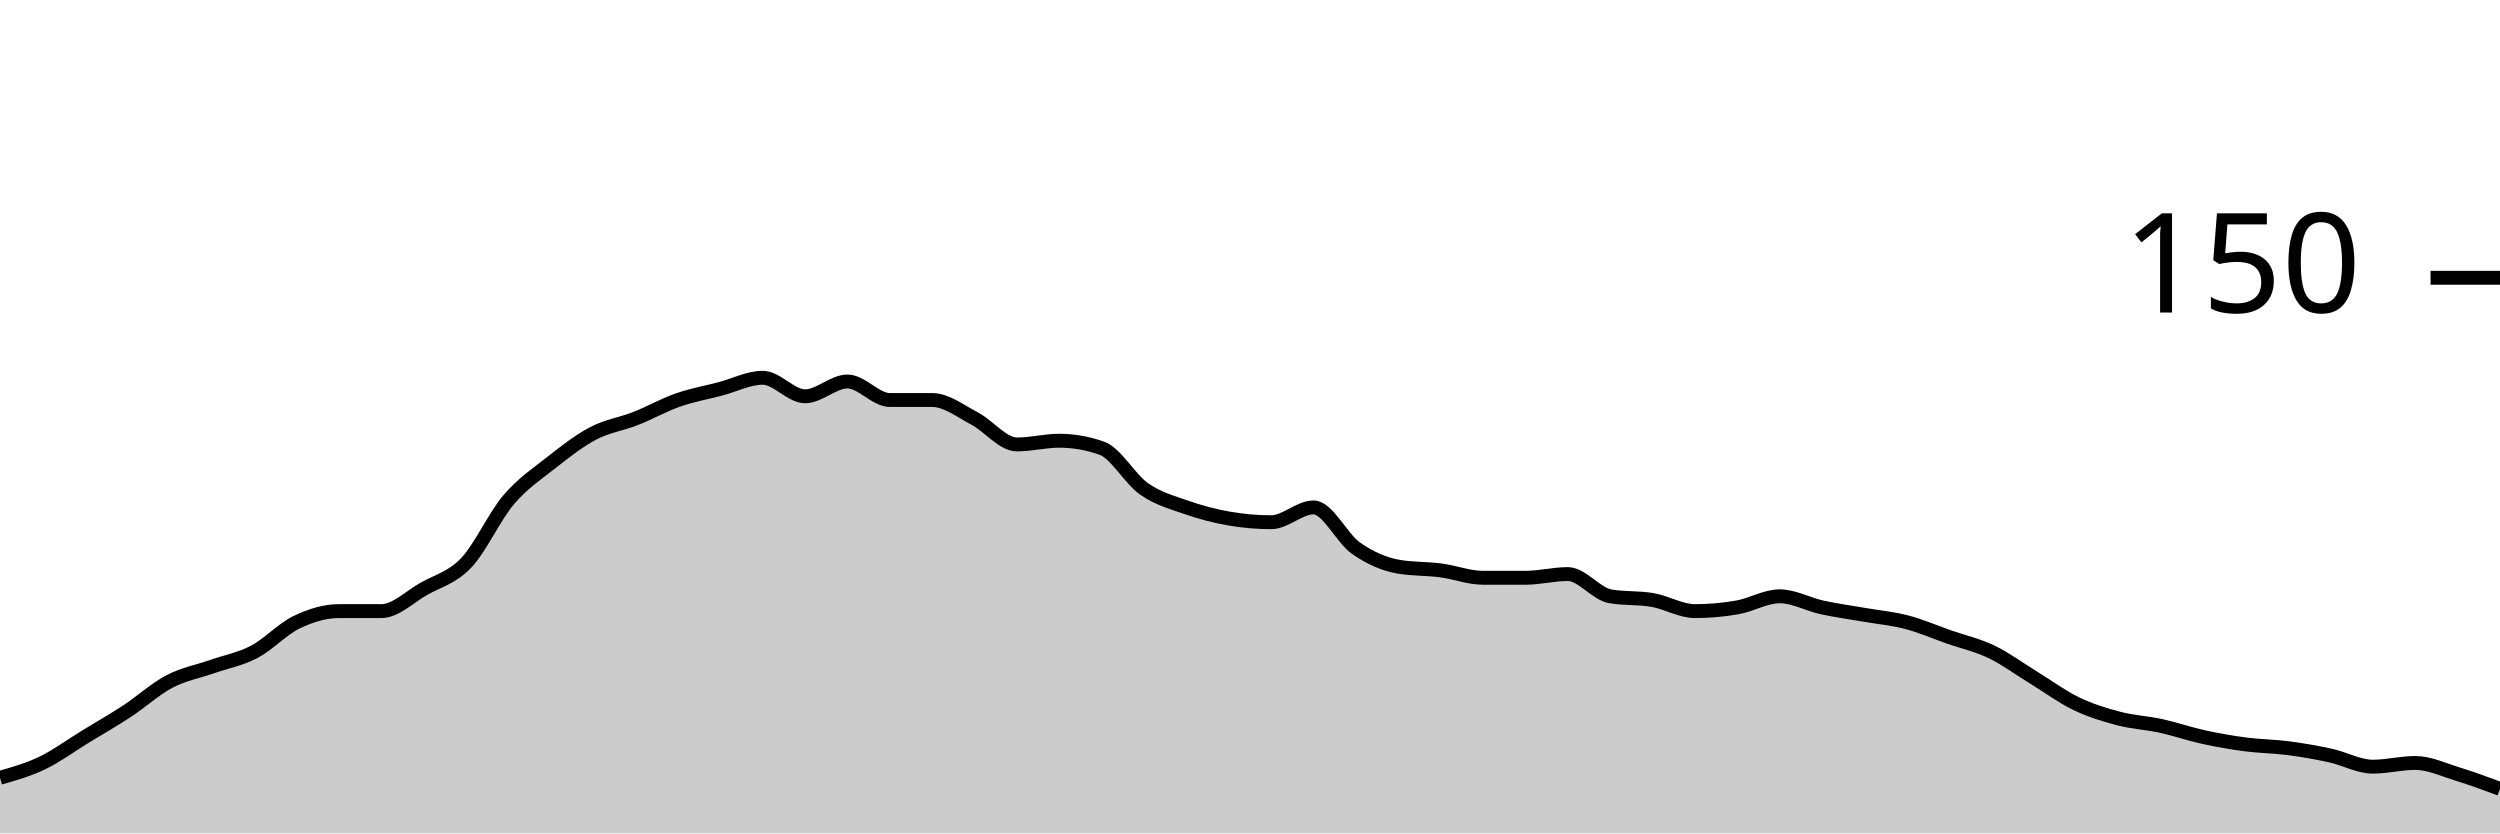
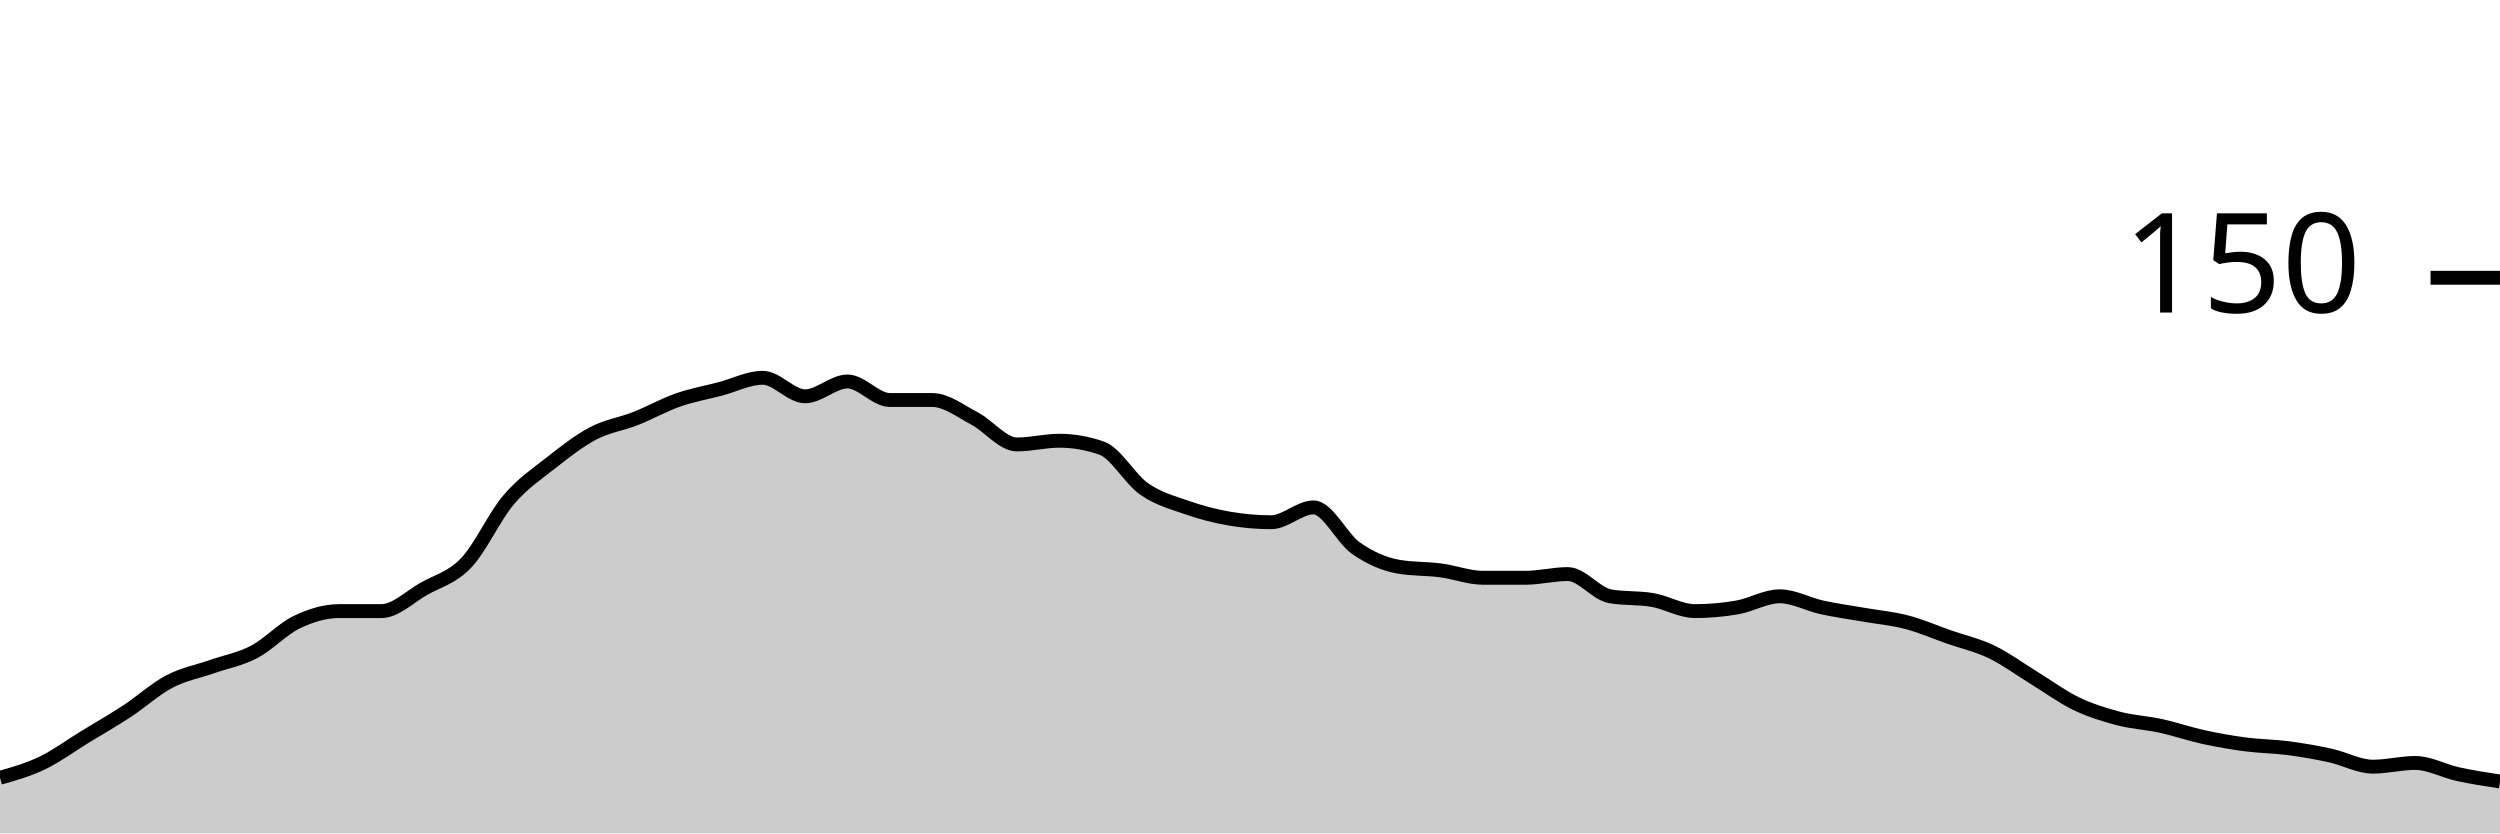
<svg xmlns="http://www.w3.org/2000/svg" viewBox="0 0 180 60">
  <g transform="translate(0,20)">
-     <path class="area" fill="rgba(0, 0, 0, 0.2)" d="M0,36C1.017,35.711,2.034,35.422,3.051,34.933C4.068,34.444,5.085,33.689,6.102,33.067C7.119,32.444,8.136,31.867,9.153,31.2C10.169,30.533,11.186,29.6,12.203,29.067C13.22,28.533,14.237,28.356,15.254,28C16.271,27.644,17.288,27.467,18.305,26.933C19.322,26.4,20.339,25.289,21.356,24.8C22.373,24.311,23.39,24,24.407,24C25.424,24,26.441,24,27.458,24C28.475,24,29.492,22.978,30.508,22.4C31.525,21.822,32.542,21.6,33.559,20.533C34.576,19.467,35.593,17.2,36.61,16C37.627,14.8,38.644,14.133,39.661,13.333C40.678,12.533,41.695,11.733,42.712,11.2C43.729,10.667,44.746,10.533,45.763,10.133C46.78,9.733,47.797,9.156,48.814,8.8C49.831,8.444,50.847,8.267,51.864,8C52.881,7.733,53.898,7.2,54.915,7.2C55.932,7.2,56.949,8.533,57.966,8.533C58.983,8.533,60,7.467,61.017,7.467C62.034,7.467,63.051,8.8,64.068,8.8C65.085,8.8,66.102,8.8,67.119,8.8C68.136,8.8,69.153,9.6,70.169,10.133C71.186,10.667,72.203,12,73.22,12C74.237,12,75.254,11.733,76.271,11.733C77.288,11.733,78.305,11.911,79.322,12.267C80.339,12.622,81.356,14.489,82.373,15.2C83.39,15.911,84.407,16.178,85.424,16.533C86.441,16.889,87.458,17.156,88.475,17.333C89.492,17.511,90.508,17.6,91.525,17.6C92.542,17.6,93.559,16.533,94.576,16.533C95.593,16.533,96.61,18.756,97.627,19.467C98.644,20.178,99.661,20.622,100.678,20.8C101.695,20.978,102.712,20.933,103.729,21.067C104.746,21.2,105.763,21.6,106.78,21.6C107.797,21.6,108.814,21.6,109.831,21.6C110.847,21.6,111.864,21.333,112.881,21.333C113.898,21.333,114.915,22.756,115.932,22.933C116.949,23.111,117.966,23.022,118.983,23.2C120,23.378,121.017,24,122.034,24C123.051,24,124.068,23.911,125.085,23.733C126.102,23.556,127.119,22.933,128.136,22.933C129.153,22.933,130.169,23.511,131.186,23.733C132.203,23.956,133.22,24.089,134.237,24.267C135.254,24.444,136.271,24.533,137.288,24.8C138.305,25.067,139.322,25.511,140.339,25.867C141.356,26.222,142.373,26.444,143.39,26.933C144.407,27.422,145.424,28.178,146.441,28.8C147.458,29.422,148.475,30.178,149.492,30.667C150.508,31.156,151.525,31.467,152.542,31.733C153.559,32,154.576,32.044,155.593,32.267C156.61,32.489,157.627,32.844,158.644,33.067C159.661,33.289,160.678,33.467,161.695,33.6C162.712,33.733,163.729,33.733,164.746,33.867C165.763,34,166.78,34.178,167.797,34.4C168.814,34.622,169.831,35.2,170.847,35.2C171.864,35.2,172.881,34.933,173.898,34.933C174.915,34.933,175.932,35.422,176.949,35.733C177.966,36.044,178.983,36.422,180,36.8L180,40C178.983,40,177.966,40,176.949,40C175.932,40,174.915,40,173.898,40C172.881,40,171.864,40,170.847,40C169.831,40,168.814,40,167.797,40C166.78,40,165.763,40,164.746,40C163.729,40,162.712,40,161.695,40C160.678,40,159.661,40,158.644,40C157.627,40,156.61,40,155.593,40C154.576,40,153.559,40,152.542,40C151.525,40,150.508,40,149.492,40C148.475,40,147.458,40,146.441,40C145.424,40,144.407,40,143.39,40C142.373,40,141.356,40,140.339,40C139.322,40,138.305,40,137.288,40C136.271,40,135.254,40,134.237,40C133.22,40,132.203,40,131.186,40C130.169,40,129.153,40,128.136,40C127.119,40,126.102,40,125.085,40C124.068,40,123.051,40,122.034,40C121.017,40,120,40,118.983,40C117.966,40,116.949,40,115.932,40C114.915,40,113.898,40,112.881,40C111.864,40,110.847,40,109.831,40C108.814,40,107.797,40,106.78,40C105.763,40,104.746,40,103.729,40C102.712,40,101.695,40,100.678,40C99.661,40,98.644,40,97.627,40C96.61,40,95.593,40,94.576,40C93.559,40,92.542,40,91.525,40C90.508,40,89.492,40,88.475,40C87.458,40,86.441,40,85.424,40C84.407,40,83.39,40,82.373,40C81.356,40,80.339,40,79.322,40C78.305,40,77.288,40,76.271,40C75.254,40,74.237,40,73.22,40C72.203,40,71.186,40,70.169,40C69.153,40,68.136,40,67.119,40C66.102,40,65.085,40,64.068,40C63.051,40,62.034,40,61.017,40C60,40,58.983,40,57.966,40C56.949,40,55.932,40,54.915,40C53.898,40,52.881,40,51.864,40C50.847,40,49.831,40,48.814,40C47.797,40,46.78,40,45.763,40C44.746,40,43.729,40,42.712,40C41.695,40,40.678,40,39.661,40C38.644,40,37.627,40,36.61,40C35.593,40,34.576,40,33.559,40C32.542,40,31.525,40,30.508,40C29.492,40,28.475,40,27.458,40C26.441,40,25.424,40,24.407,40C23.39,40,22.373,40,21.356,40C20.339,40,19.322,40,18.305,40C17.288,40,16.271,40,15.254,40C14.237,40,13.22,40,12.203,40C11.186,40,10.169,40,9.153,40C8.136,40,7.119,40,6.102,40C5.085,40,4.068,40,3.051,40C2.034,40,1.017,40,0,40Z" />
-     <path class="line" stroke="black" fill="none" d="M0,36C1.017,35.711,2.034,35.422,3.051,34.933C4.068,34.444,5.085,33.689,6.102,33.067C7.119,32.444,8.136,31.867,9.153,31.2C10.169,30.533,11.186,29.6,12.203,29.067C13.22,28.533,14.237,28.356,15.254,28C16.271,27.644,17.288,27.467,18.305,26.933C19.322,26.4,20.339,25.289,21.356,24.8C22.373,24.311,23.39,24,24.407,24C25.424,24,26.441,24,27.458,24C28.475,24,29.492,22.978,30.508,22.4C31.525,21.822,32.542,21.6,33.559,20.533C34.576,19.467,35.593,17.2,36.61,16C37.627,14.8,38.644,14.133,39.661,13.333C40.678,12.533,41.695,11.733,42.712,11.2C43.729,10.667,44.746,10.533,45.763,10.133C46.78,9.733,47.797,9.156,48.814,8.8C49.831,8.444,50.847,8.267,51.864,8C52.881,7.733,53.898,7.2,54.915,7.2C55.932,7.2,56.949,8.533,57.966,8.533C58.983,8.533,60,7.467,61.017,7.467C62.034,7.467,63.051,8.8,64.068,8.8C65.085,8.8,66.102,8.8,67.119,8.8C68.136,8.8,69.153,9.6,70.169,10.133C71.186,10.667,72.203,12,73.22,12C74.237,12,75.254,11.733,76.271,11.733C77.288,11.733,78.305,11.911,79.322,12.267C80.339,12.622,81.356,14.489,82.373,15.2C83.39,15.911,84.407,16.178,85.424,16.533C86.441,16.889,87.458,17.156,88.475,17.333C89.492,17.511,90.508,17.6,91.525,17.6C92.542,17.6,93.559,16.533,94.576,16.533C95.593,16.533,96.61,18.756,97.627,19.467C98.644,20.178,99.661,20.622,100.678,20.8C101.695,20.978,102.712,20.933,103.729,21.067C104.746,21.2,105.763,21.6,106.78,21.6C107.797,21.6,108.814,21.6,109.831,21.6C110.847,21.6,111.864,21.333,112.881,21.333C113.898,21.333,114.915,22.756,115.932,22.933C116.949,23.111,117.966,23.022,118.983,23.2C120,23.378,121.017,24,122.034,24C123.051,24,124.068,23.911,125.085,23.733C126.102,23.556,127.119,22.933,128.136,22.933C129.153,22.933,130.169,23.511,131.186,23.733C132.203,23.956,133.22,24.089,134.237,24.267C135.254,24.444,136.271,24.533,137.288,24.8C138.305,25.067,139.322,25.511,140.339,25.867C141.356,26.222,142.373,26.444,143.39,26.933C144.407,27.422,145.424,28.178,146.441,28.8C147.458,29.422,148.475,30.178,149.492,30.667C150.508,31.156,151.525,31.467,152.542,31.733C153.559,32,154.576,32.044,155.593,32.267C156.61,32.489,157.627,32.844,158.644,33.067C159.661,33.289,160.678,33.467,161.695,33.6C162.712,33.733,163.729,33.733,164.746,33.867C165.763,34,166.78,34.178,167.797,34.4C168.814,34.622,169.831,35.2,170.847,35.2C171.864,35.2,172.881,34.933,173.898,34.933C174.915,34.933,175.932,35.422,176.949,35.733C177.966,36.044,178.983,36.422,180,36.8" />
+     <path class="area" fill="rgba(0, 0, 0, 0.2)" d="M0,36C1.017,35.711,2.034,35.422,3.051,34.933C4.068,34.444,5.085,33.689,6.102,33.067C7.119,32.444,8.136,31.867,9.153,31.2C10.169,30.533,11.186,29.6,12.203,29.067C13.22,28.533,14.237,28.356,15.254,28C16.271,27.644,17.288,27.467,18.305,26.933C19.322,26.4,20.339,25.289,21.356,24.8C22.373,24.311,23.39,24,24.407,24C25.424,24,26.441,24,27.458,24C28.475,24,29.492,22.978,30.508,22.4C31.525,21.822,32.542,21.6,33.559,20.533C34.576,19.467,35.593,17.2,36.61,16C37.627,14.8,38.644,14.133,39.661,13.333C40.678,12.533,41.695,11.733,42.712,11.2C43.729,10.667,44.746,10.533,45.763,10.133C46.78,9.733,47.797,9.156,48.814,8.8C49.831,8.444,50.847,8.267,51.864,8C52.881,7.733,53.898,7.2,54.915,7.2C55.932,7.2,56.949,8.533,57.966,8.533C58.983,8.533,60,7.467,61.017,7.467C62.034,7.467,63.051,8.8,64.068,8.8C65.085,8.8,66.102,8.8,67.119,8.8C68.136,8.8,69.153,9.6,70.169,10.133C71.186,10.667,72.203,12,73.22,12C74.237,12,75.254,11.733,76.271,11.733C77.288,11.733,78.305,11.911,79.322,12.267C80.339,12.622,81.356,14.489,82.373,15.2C83.39,15.911,84.407,16.178,85.424,16.533C86.441,16.889,87.458,17.156,88.475,17.333C89.492,17.511,90.508,17.6,91.525,17.6C92.542,17.6,93.559,16.533,94.576,16.533C95.593,16.533,96.61,18.756,97.627,19.467C98.644,20.178,99.661,20.622,100.678,20.8C101.695,20.978,102.712,20.933,103.729,21.067C104.746,21.2,105.763,21.6,106.78,21.6C107.797,21.6,108.814,21.6,109.831,21.6C110.847,21.6,111.864,21.333,112.881,21.333C113.898,21.333,114.915,22.756,115.932,22.933C116.949,23.111,117.966,23.022,118.983,23.2C120,23.378,121.017,24,122.034,24C123.051,24,124.068,23.911,125.085,23.733C126.102,23.556,127.119,22.933,128.136,22.933C129.153,22.933,130.169,23.511,131.186,23.733C132.203,23.956,133.22,24.089,134.237,24.267C135.254,24.444,136.271,24.533,137.288,24.8C138.305,25.067,139.322,25.511,140.339,25.867C141.356,26.222,142.373,26.444,143.39,26.933C144.407,27.422,145.424,28.178,146.441,28.8C147.458,29.422,148.475,30.178,149.492,30.667C150.508,31.156,151.525,31.467,152.542,31.733C153.559,32,154.576,32.044,155.593,32.267C156.61,32.489,157.627,32.844,158.644,33.067C159.661,33.289,160.678,33.467,161.695,33.6C162.712,33.733,163.729,33.733,164.746,33.867C165.763,34,166.78,34.178,167.797,34.4C168.814,34.622,169.831,35.2,170.847,35.2C171.864,35.2,172.881,34.933,173.898,34.933C174.915,34.933,175.932,35.511,176.949,35.733C177.966,35.956,178.983,36.111,180,36.267L180,40C178.983,40,177.966,40,176.949,40C175.932,40,174.915,40,173.898,40C172.881,40,171.864,40,170.847,40C169.831,40,168.814,40,167.797,40C166.78,40,165.763,40,164.746,40C163.729,40,162.712,40,161.695,40C160.678,40,159.661,40,158.644,40C157.627,40,156.61,40,155.593,40C154.576,40,153.559,40,152.542,40C151.525,40,150.508,40,149.492,40C148.475,40,147.458,40,146.441,40C145.424,40,144.407,40,143.39,40C142.373,40,141.356,40,140.339,40C139.322,40,138.305,40,137.288,40C136.271,40,135.254,40,134.237,40C133.22,40,132.203,40,131.186,40C130.169,40,129.153,40,128.136,40C127.119,40,126.102,40,125.085,40C124.068,40,123.051,40,122.034,40C121.017,40,120,40,118.983,40C117.966,40,116.949,40,115.932,40C114.915,40,113.898,40,112.881,40C111.864,40,110.847,40,109.831,40C108.814,40,107.797,40,106.78,40C105.763,40,104.746,40,103.729,40C102.712,40,101.695,40,100.678,40C99.661,40,98.644,40,97.627,40C96.61,40,95.593,40,94.576,40C93.559,40,92.542,40,91.525,40C90.508,40,89.492,40,88.475,40C87.458,40,86.441,40,85.424,40C84.407,40,83.39,40,82.373,40C81.356,40,80.339,40,79.322,40C78.305,40,77.288,40,76.271,40C75.254,40,74.237,40,73.22,40C72.203,40,71.186,40,70.169,40C69.153,40,68.136,40,67.119,40C66.102,40,65.085,40,64.068,40C63.051,40,62.034,40,61.017,40C60,40,58.983,40,57.966,40C56.949,40,55.932,40,54.915,40C53.898,40,52.881,40,51.864,40C50.847,40,49.831,40,48.814,40C47.797,40,46.78,40,45.763,40C44.746,40,43.729,40,42.712,40C41.695,40,40.678,40,39.661,40C38.644,40,37.627,40,36.61,40C35.593,40,34.576,40,33.559,40C32.542,40,31.525,40,30.508,40C29.492,40,28.475,40,27.458,40C26.441,40,25.424,40,24.407,40C23.39,40,22.373,40,21.356,40C20.339,40,19.322,40,18.305,40C17.288,40,16.271,40,15.254,40C14.237,40,13.22,40,12.203,40C11.186,40,10.169,40,9.153,40C8.136,40,7.119,40,6.102,40C5.085,40,4.068,40,3.051,40C2.034,40,1.017,40,0,40Z" />
+     <path class="line" stroke="black" fill="none" d="M0,36C1.017,35.711,2.034,35.422,3.051,34.933C4.068,34.444,5.085,33.689,6.102,33.067C7.119,32.444,8.136,31.867,9.153,31.2C10.169,30.533,11.186,29.6,12.203,29.067C13.22,28.533,14.237,28.356,15.254,28C16.271,27.644,17.288,27.467,18.305,26.933C19.322,26.4,20.339,25.289,21.356,24.8C22.373,24.311,23.39,24,24.407,24C25.424,24,26.441,24,27.458,24C28.475,24,29.492,22.978,30.508,22.4C31.525,21.822,32.542,21.6,33.559,20.533C34.576,19.467,35.593,17.2,36.61,16C37.627,14.8,38.644,14.133,39.661,13.333C40.678,12.533,41.695,11.733,42.712,11.2C43.729,10.667,44.746,10.533,45.763,10.133C46.78,9.733,47.797,9.156,48.814,8.8C49.831,8.444,50.847,8.267,51.864,8C52.881,7.733,53.898,7.2,54.915,7.2C55.932,7.2,56.949,8.533,57.966,8.533C58.983,8.533,60,7.467,61.017,7.467C62.034,7.467,63.051,8.8,64.068,8.8C65.085,8.8,66.102,8.8,67.119,8.8C68.136,8.8,69.153,9.6,70.169,10.133C71.186,10.667,72.203,12,73.22,12C74.237,12,75.254,11.733,76.271,11.733C77.288,11.733,78.305,11.911,79.322,12.267C80.339,12.622,81.356,14.489,82.373,15.2C83.39,15.911,84.407,16.178,85.424,16.533C86.441,16.889,87.458,17.156,88.475,17.333C89.492,17.511,90.508,17.6,91.525,17.6C92.542,17.6,93.559,16.533,94.576,16.533C95.593,16.533,96.61,18.756,97.627,19.467C98.644,20.178,99.661,20.622,100.678,20.8C101.695,20.978,102.712,20.933,103.729,21.067C104.746,21.2,105.763,21.6,106.78,21.6C107.797,21.6,108.814,21.6,109.831,21.6C110.847,21.6,111.864,21.333,112.881,21.333C113.898,21.333,114.915,22.756,115.932,22.933C116.949,23.111,117.966,23.022,118.983,23.2C120,23.378,121.017,24,122.034,24C123.051,24,124.068,23.911,125.085,23.733C126.102,23.556,127.119,22.933,128.136,22.933C129.153,22.933,130.169,23.511,131.186,23.733C132.203,23.956,133.22,24.089,134.237,24.267C135.254,24.444,136.271,24.533,137.288,24.8C138.305,25.067,139.322,25.511,140.339,25.867C141.356,26.222,142.373,26.444,143.39,26.933C144.407,27.422,145.424,28.178,146.441,28.8C147.458,29.422,148.475,30.178,149.492,30.667C150.508,31.156,151.525,31.467,152.542,31.733C153.559,32,154.576,32.044,155.593,32.267C156.61,32.489,157.627,32.844,158.644,33.067C159.661,33.289,160.678,33.467,161.695,33.6C162.712,33.733,163.729,33.733,164.746,33.867C165.763,34,166.78,34.178,167.797,34.4C168.814,34.622,169.831,35.2,170.847,35.2C171.864,35.2,172.881,34.933,173.898,34.933C174.915,34.933,175.932,35.511,176.949,35.733C177.966,35.956,178.983,36.111,180,36.267" />
    <path class="axis-ceiling" stroke-width="1" stroke="black" fill="none" d="M175,0L180,0" />
    <text class="axis-ceiling-label" font-family="sans-serif" text-anchor="end" font-size="10px" x="170" y="2.5">150</text>
  </g>
</svg>
